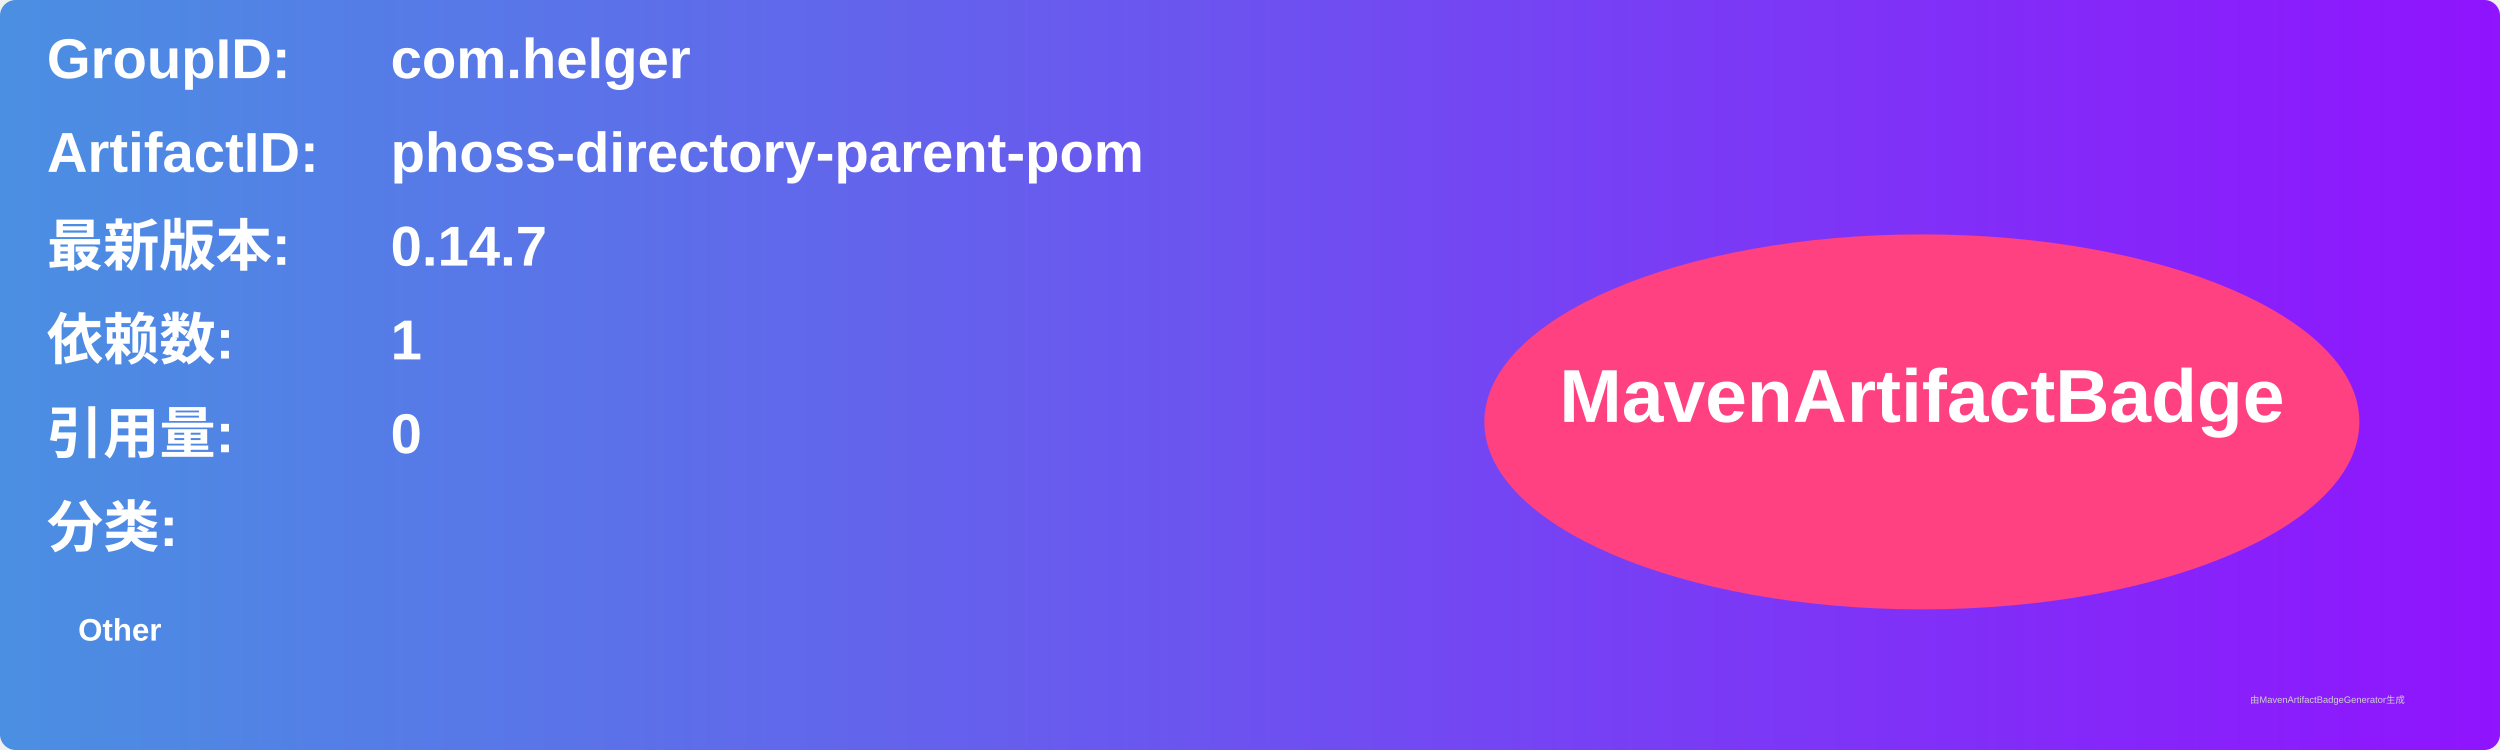
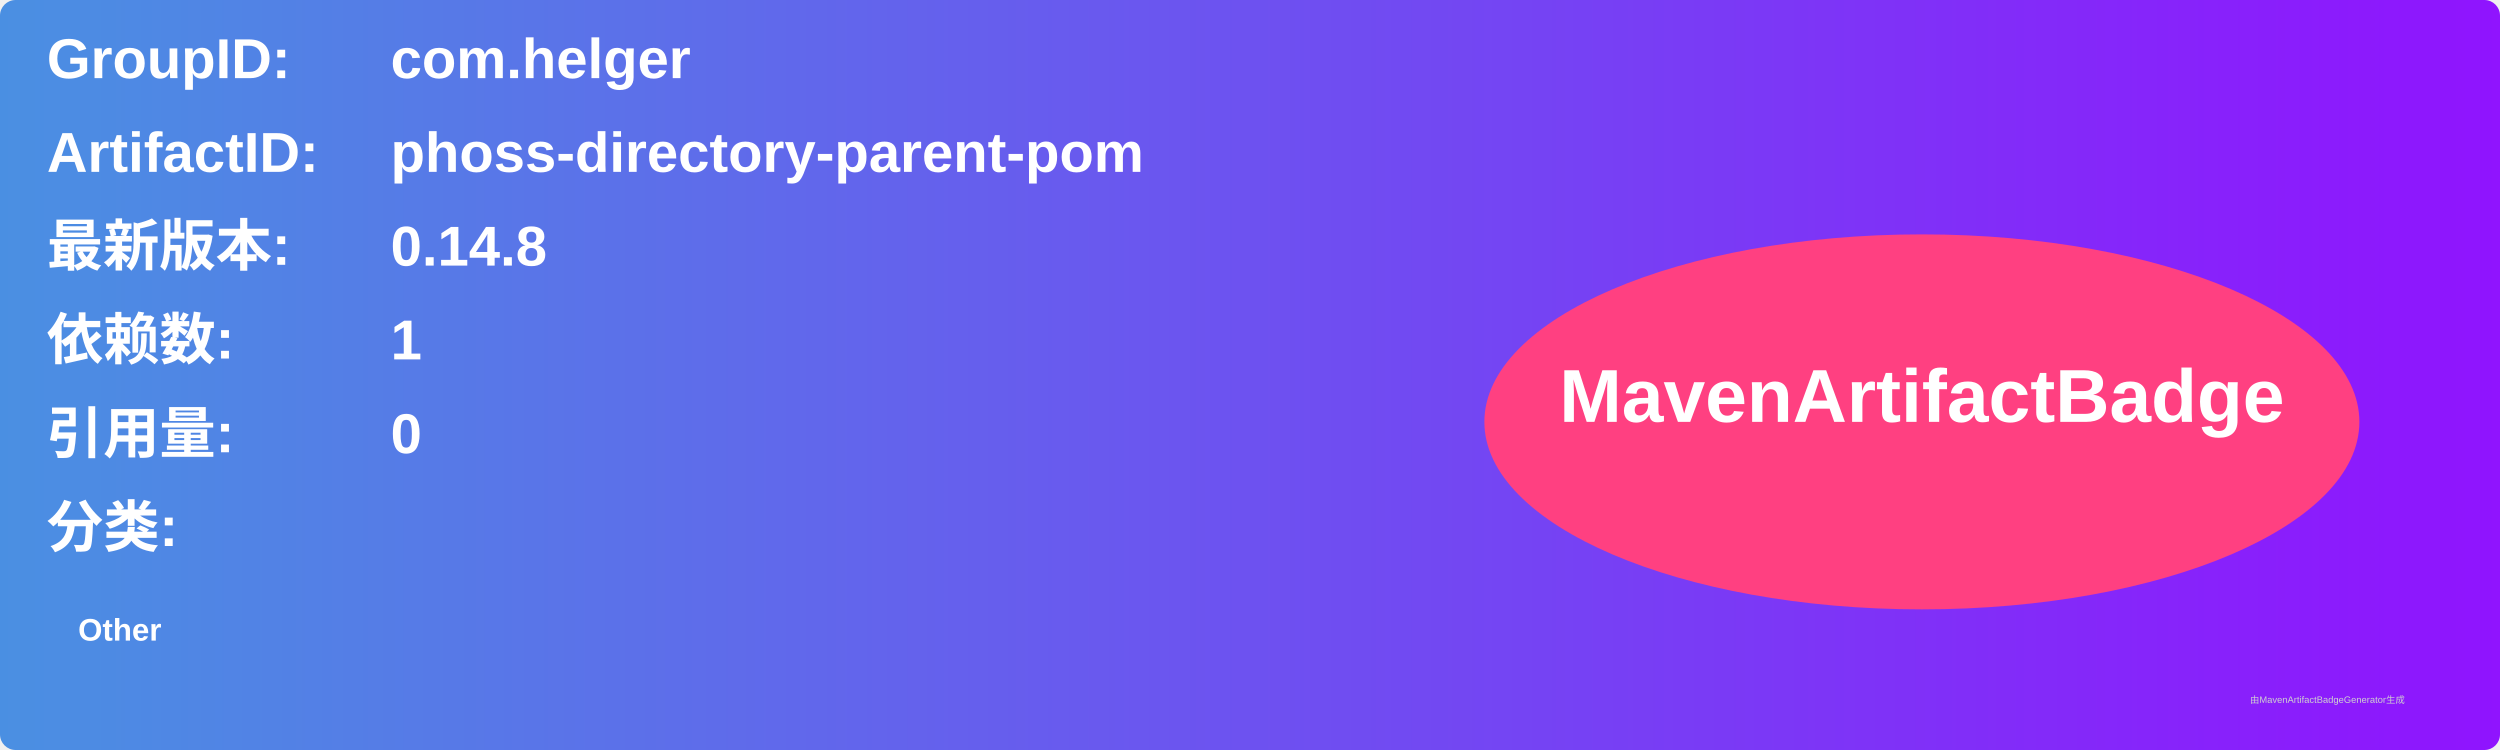
<svg xmlns="http://www.w3.org/2000/svg" width="800" height="240" viewBox="0 0 800 240">
  <linearGradient id="grad" x1="0%" y1="0%" x2="100%" y2="0%">
    <stop offset="0%" stop-color="#4a90e2" />
    <stop offset="100%" stop-color="#9013fe" />
  </linearGradient>
  <rect width="100%" height="100%" rx="5" ry="5" fill="url(#grad)" />
  <g transform="translate(15, 15)">
    <text x="0" y="10" font-family="Arial" font-size="18" fill="white" font-weight="bold" width="260">GroupID:</text>
    <text x="110" y="10" font-family="Arial" font-size="18" fill="white" font-weight="bold" width="460">com.helger</text>
    <text x="0" y="40" font-family="Arial" font-size="18" fill="white" font-weight="bold" width="260">ArtifactID:</text>
    <text x="110" y="40" font-family="Arial" font-size="18" fill="white" font-weight="bold" width="460">phoss-directory-parent-pom</text>
    <text x="0" y="70" font-family="Arial" font-size="18" fill="white" font-weight="bold">最新版本:</text>
    <text x="110" y="70" font-family="Arial" font-size="18" fill="white" font-weight="bold">
-       <tspan font-weight="bold">0.14.7</tspan>
+       <tspan font-weight="bold">0.14.8</tspan>
    </text>
    <text x="0" y="100" font-family="Arial" font-size="18" fill="white" font-weight="bold">依赖数: </text>
    <text x="110" y="100" font-family="Arial" font-size="18" fill="white">
      <tspan font-weight="bold">1</tspan>
    </text>
    <text x="0" y="130" font-family="Arial" font-size="18" fill="white" font-weight="bold">引用量: </text>
    <text x="110" y="130" font-family="Arial" font-size="18" fill="white">
      <tspan font-weight="bold">0</tspan>
    </text>
    <text x="0" y="160" font-family="Arial" font-size="18" fill="white" font-weight="bold">分类:</text>
    <text x="10" y="190" font-family="Arial" font-size="10" fill="white">
      <tspan font-weight="bold">Other</tspan>
    </text>
    <ellipse cx="600" cy="120" rx="140" ry="60" fill="#ff4081" />
    <text x="600" y="120" text-anchor="middle" font-family="Arial" font-size="24" fill="white" font-weight="bold">MavenArtifactBadge</text>
  </g>
  <text x="720" y="225" font-family="Arial" font-size="3" fill="#d0d0d0">由MavenArtifactBadgeGenerator生成</text>
</svg>
